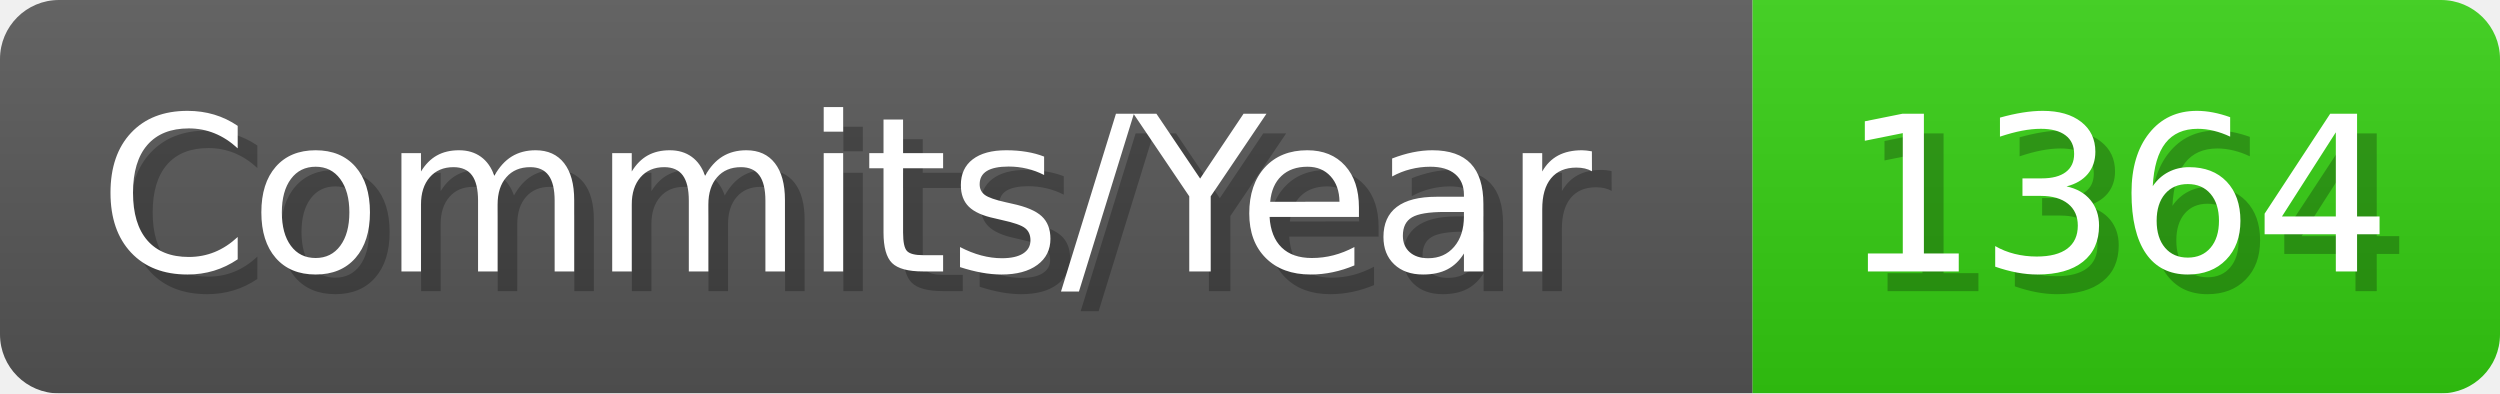
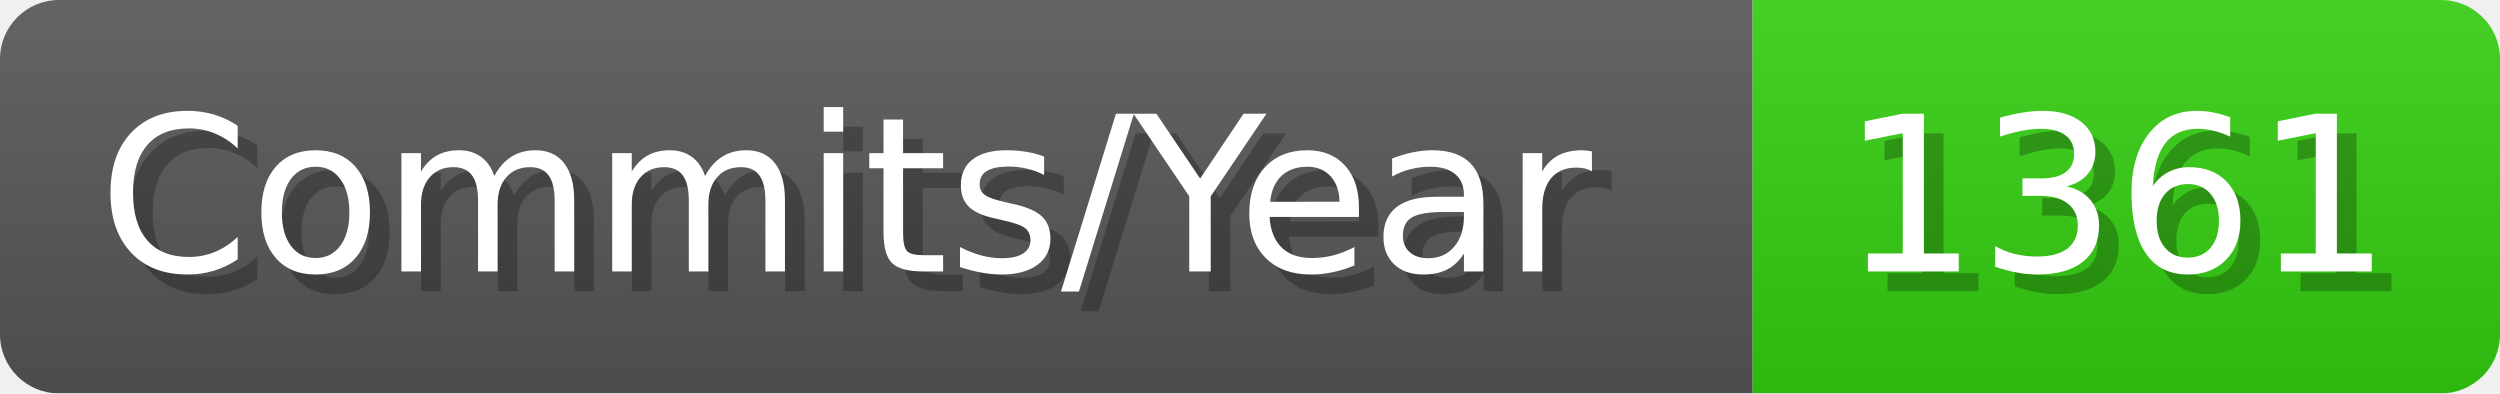
- <svg xmlns="http://www.w3.org/2000/svg" width="127.1" height="20" viewBox="0 0 1271 200" role="img" aria-label="Commits/Year: 1364">
+ <svg xmlns="http://www.w3.org/2000/svg" width="127.1" height="20" viewBox="0 0 1271 200" role="img" aria-label="Commits/Year: 1361">
  <linearGradient id="aUPdi" x2="0" y2="100%">
    <stop offset="0" stop-opacity=".1" stop-color="#EEE" />
    <stop offset="1" stop-opacity=".1" />
  </linearGradient>
  <mask id="WfAiQ">
    <rect width="1271" height="200" rx="30" fill="#FFF" />
  </mask>
  <g mask="url(#WfAiQ)">
    <rect width="891" height="200" fill="#555" />
    <rect width="380" height="200" fill="#3C1" x="891" />
    <rect width="1271" height="200" fill="url(#aUPdi)" />
  </g>
  <g aria-hidden="true" fill="#fff" text-anchor="start" font-family="Verdana,DejaVu Sans,sans-serif" font-size="110">
    <text x="60" y="148" textLength="791" fill="#000" opacity="0.25">Commits/Year</text>
    <text x="50" y="138" textLength="791">Commits/Year</text>
-     <text x="946" y="148" textLength="280" fill="#000" opacity="0.25">1364</text>
-     <text x="936" y="138" textLength="280">1364</text>
+     <text x="946" y="148" textLength="280" fill="#000" opacity="0.25">1361</text>
+     <text x="936" y="138" textLength="280">1361</text>
  </g>
</svg>
